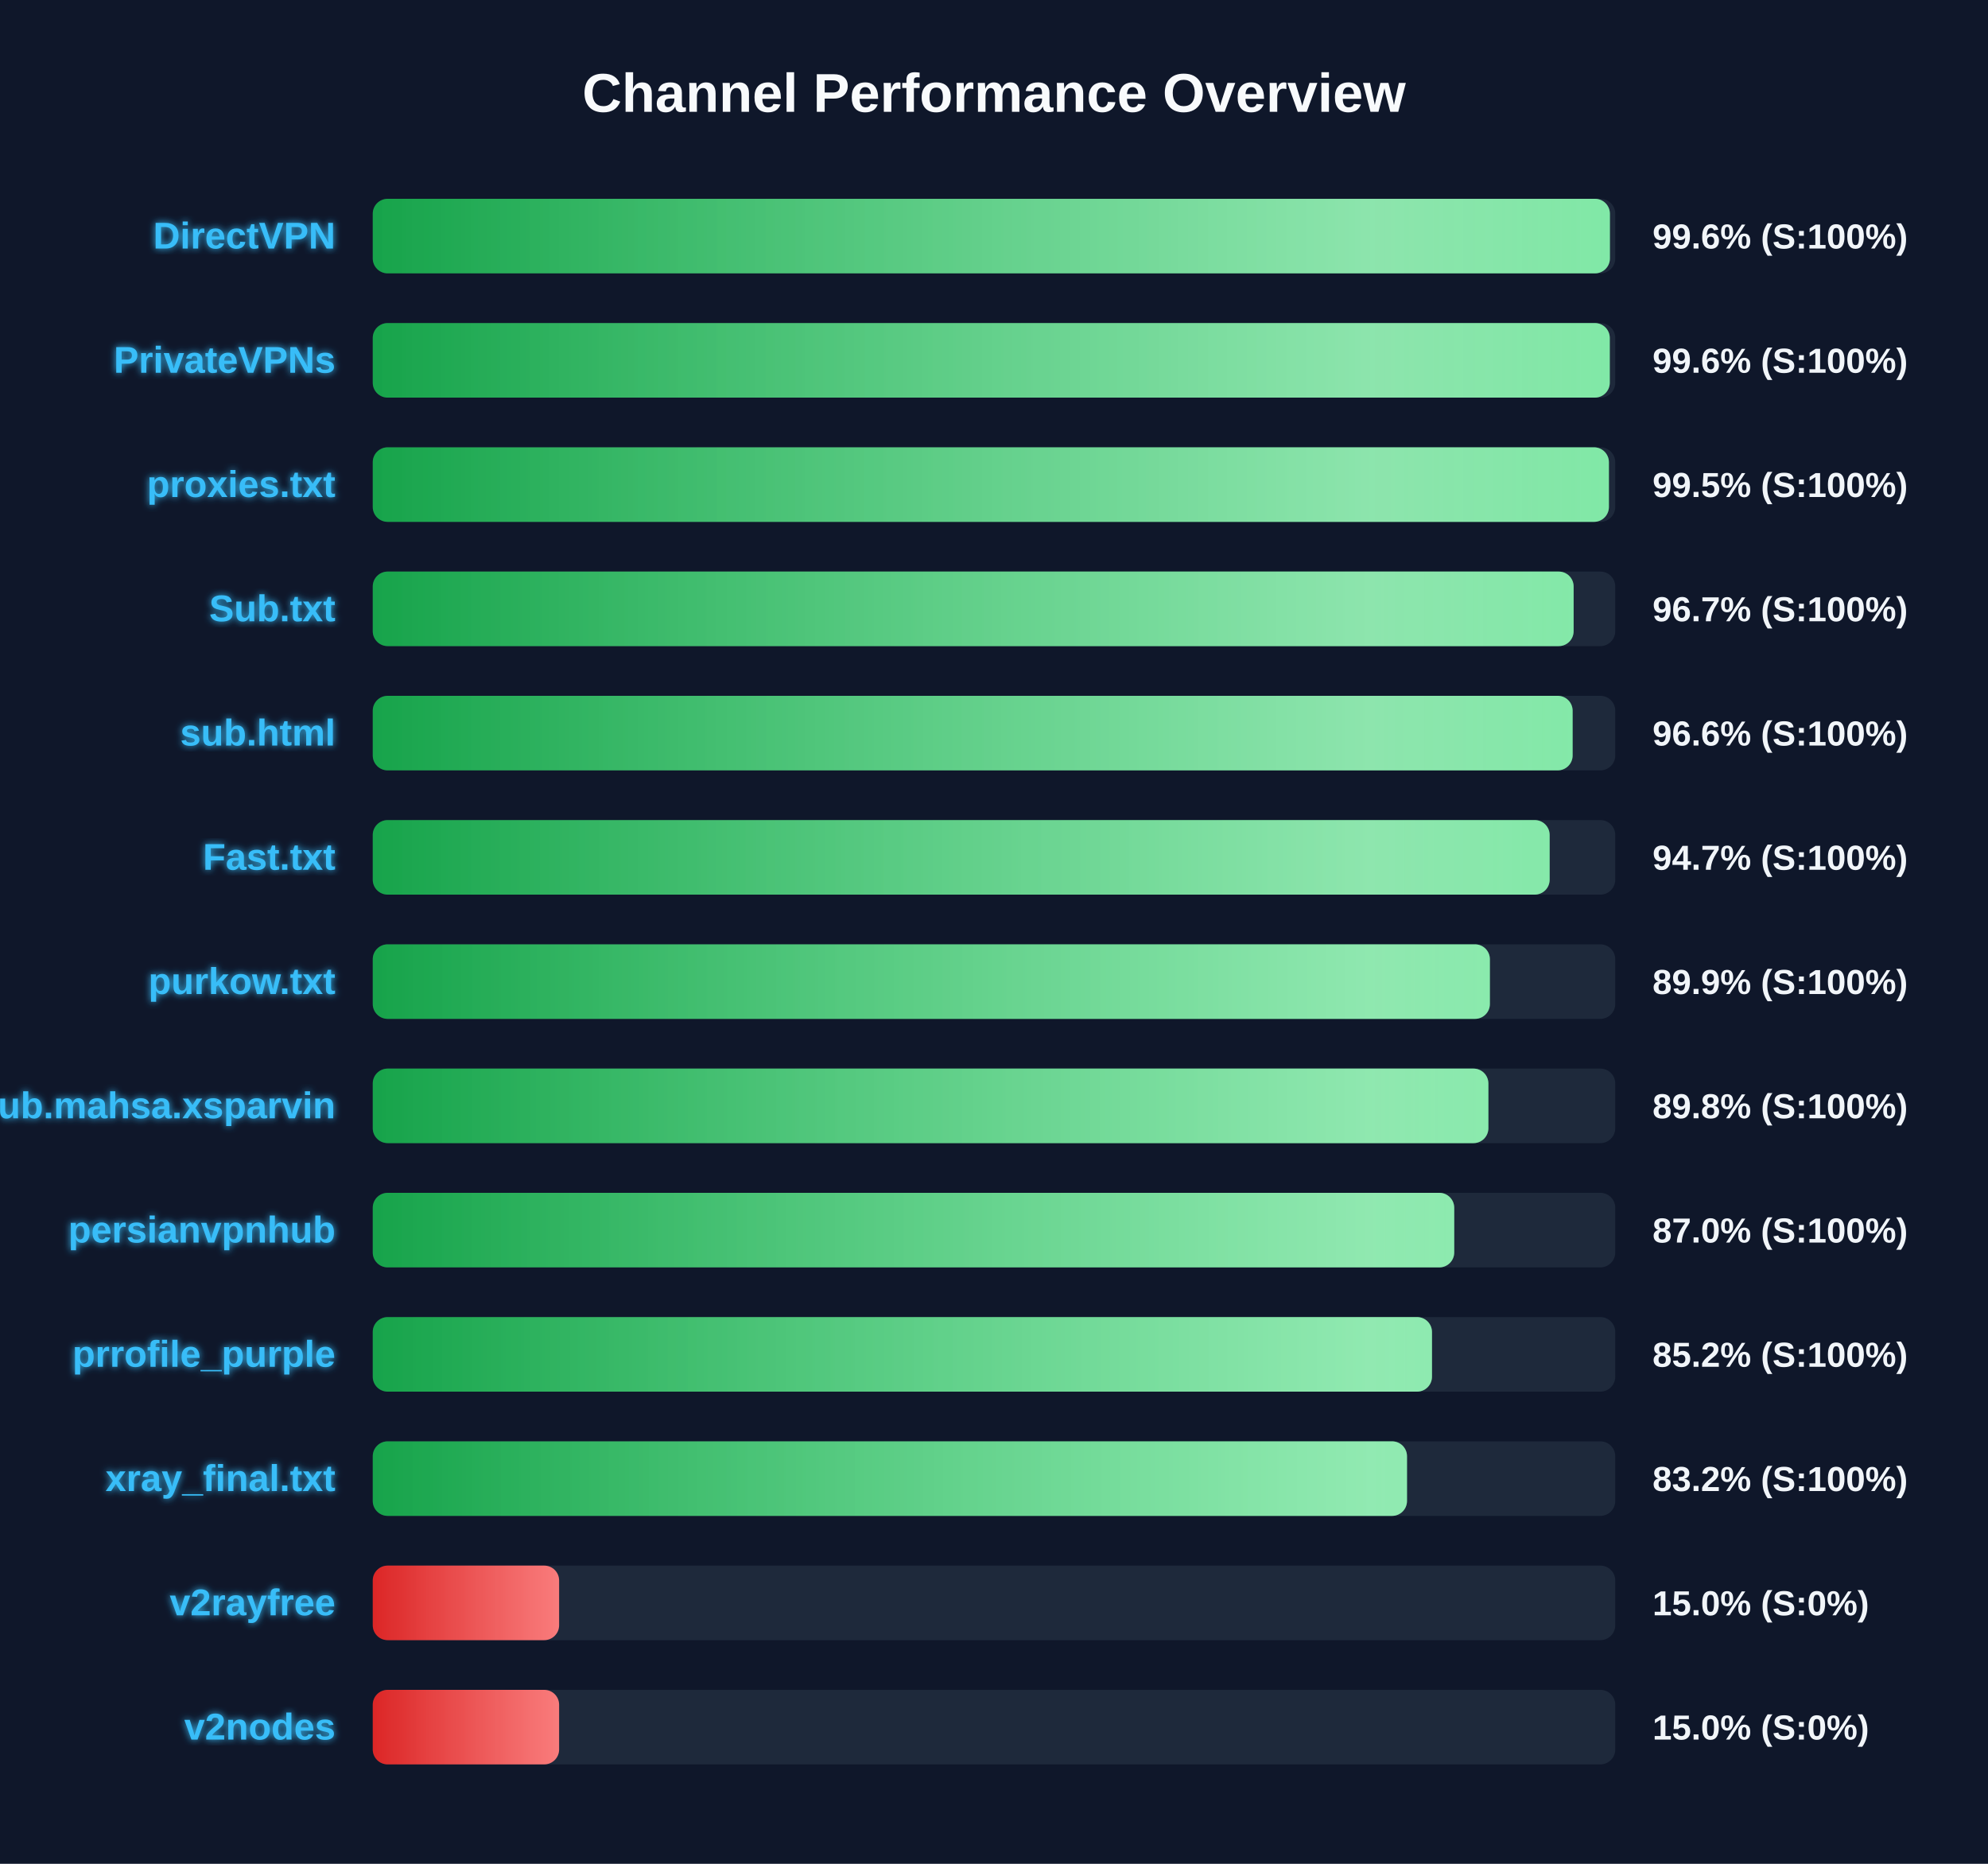
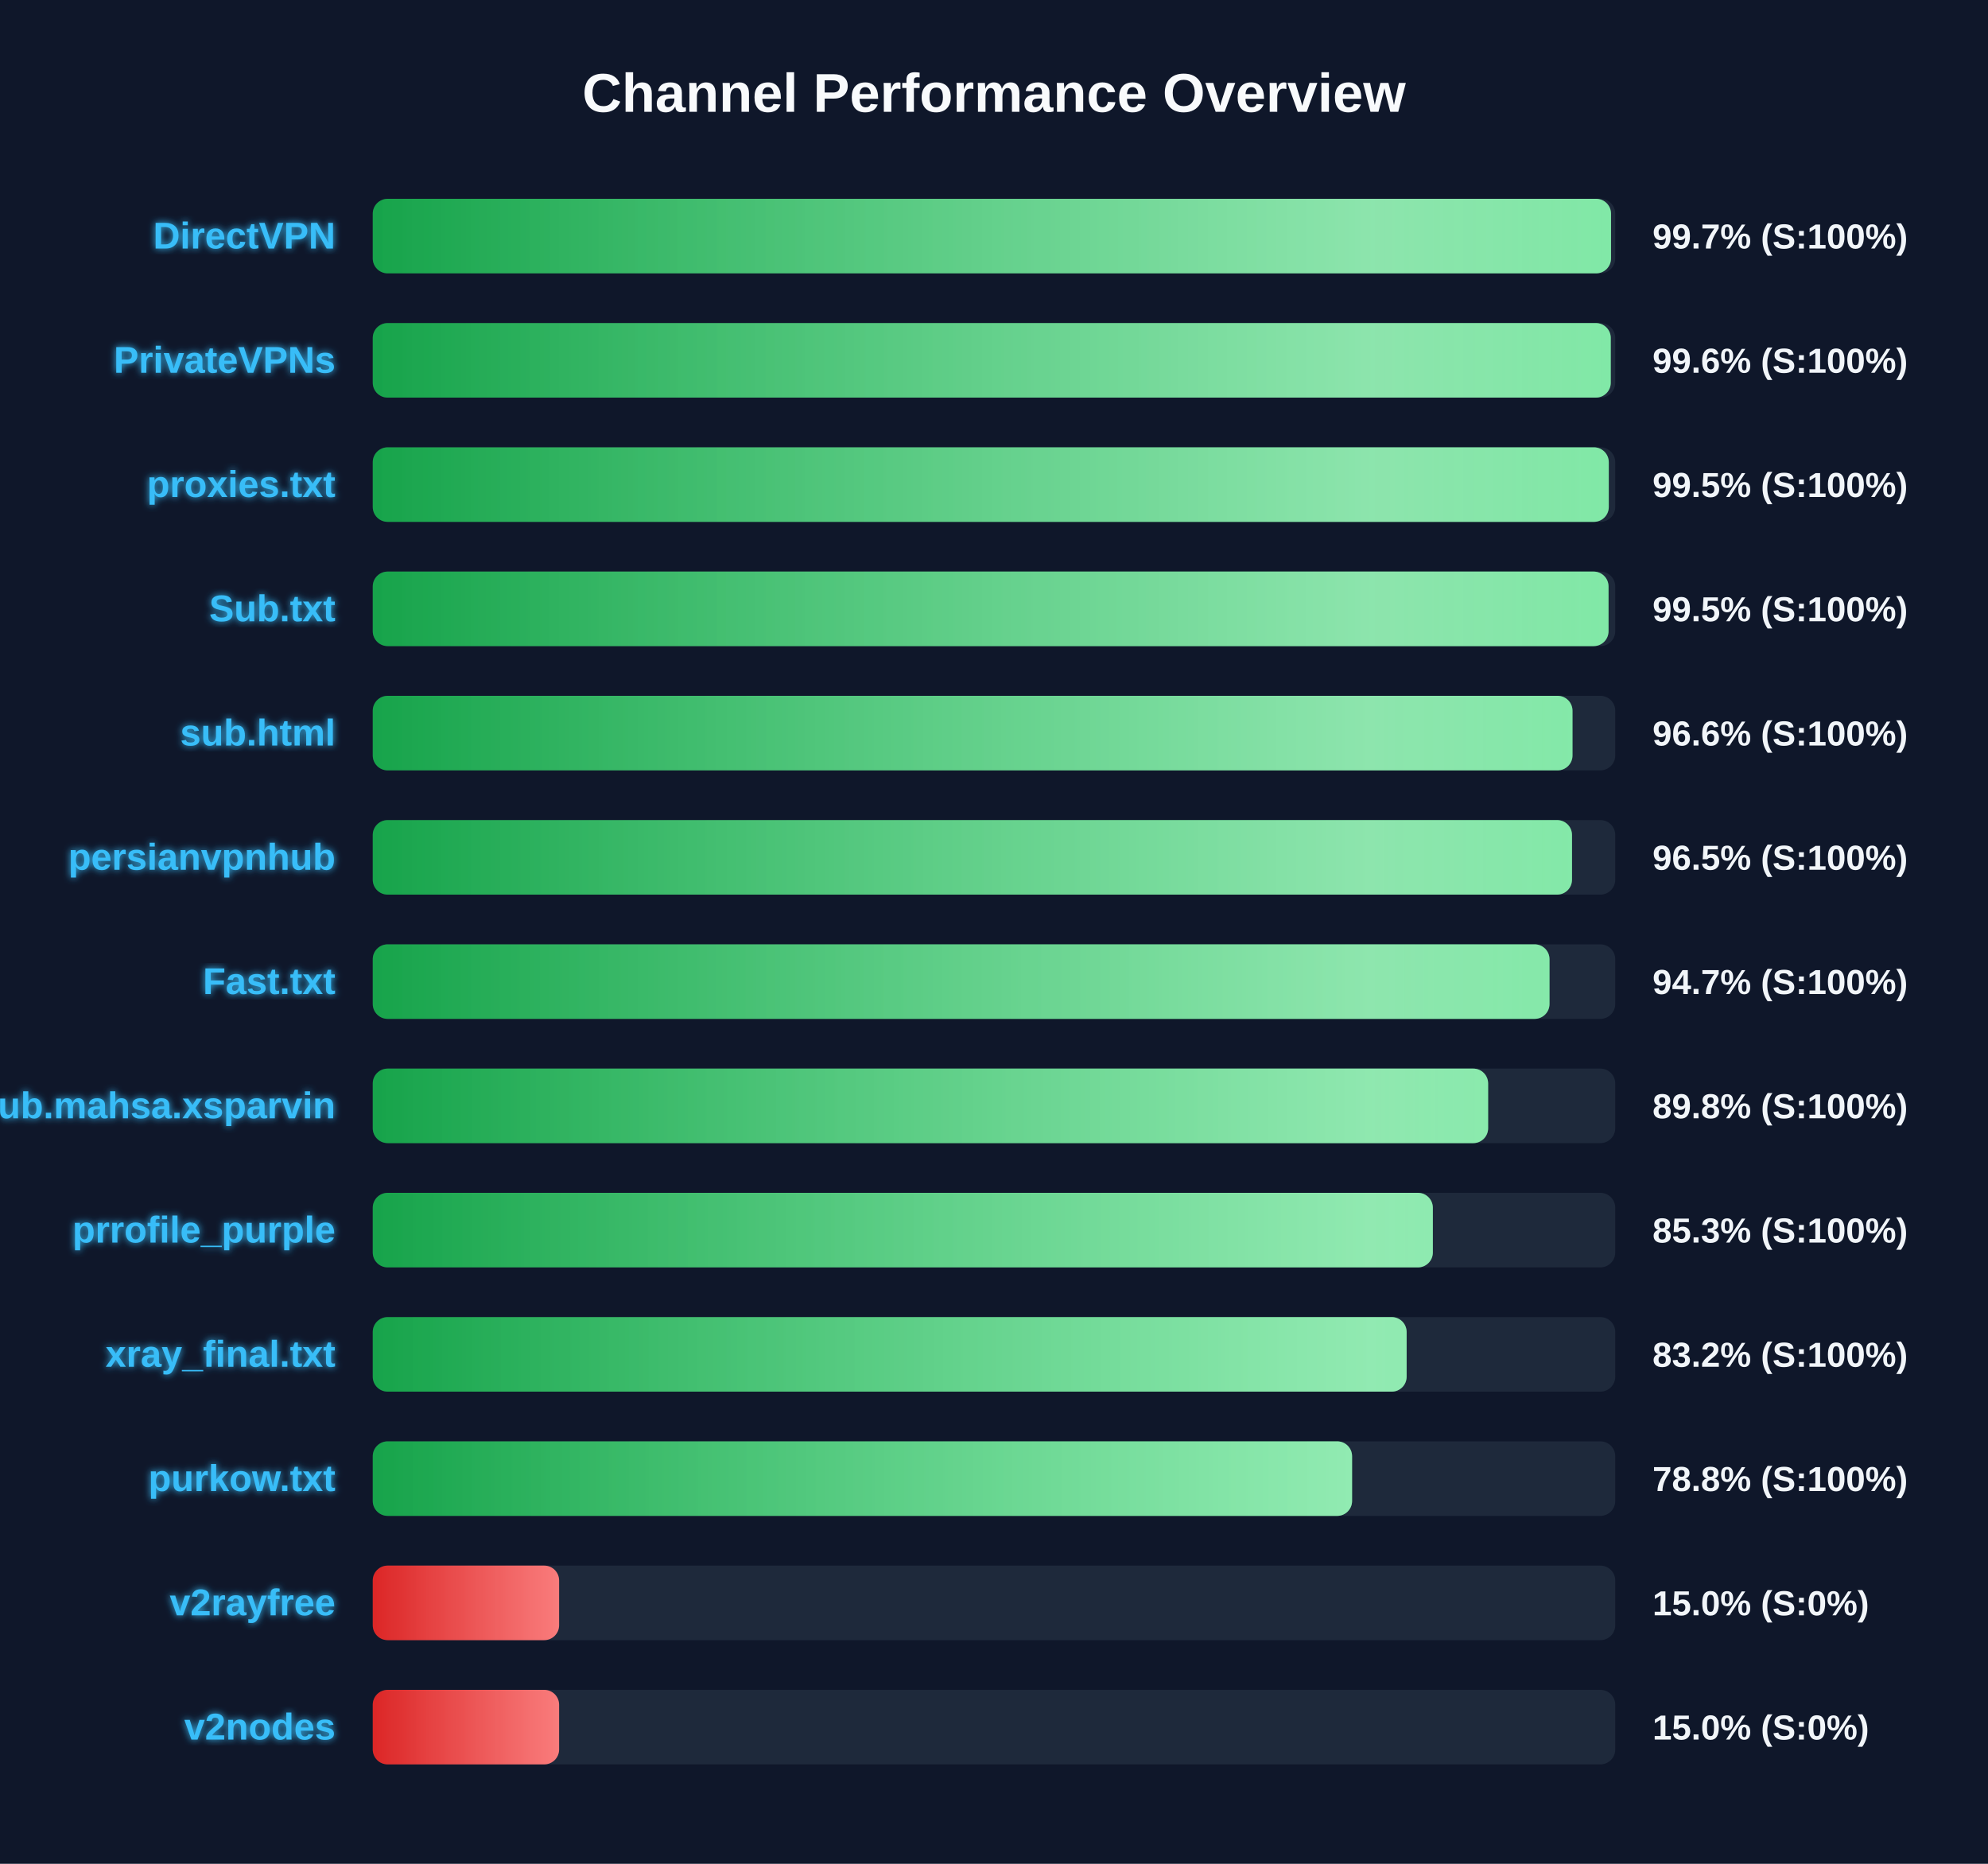
<svg xmlns="http://www.w3.org/2000/svg" width="800" height="750" version="1.1">
  <defs>
    <linearGradient id="grad-green" x1="0%" y1="0%" x2="100%" y2="0%">
      <stop offset="0%" stop-color="#16a34a" />
      <stop offset="100%" stop-color="#4ade80" />
    </linearGradient>
    <linearGradient id="grad-yellow" x1="0%" y1="0%" x2="100%" y2="0%">
      <stop offset="0%" stop-color="#ca8a04" />
      <stop offset="100%" stop-color="#fde047" />
    </linearGradient>
    <linearGradient id="grad-red" x1="0%" y1="0%" x2="100%" y2="0%">
      <stop offset="0%" stop-color="#dc2626" />
      <stop offset="100%" stop-color="#f87171" />
    </linearGradient>
    <linearGradient id="shimmer" x1="0%" y1="0%" x2="100%" y2="0%">
      <stop offset="0%" stop-color="rgba(255,255,255,0)" />
      <stop offset="50%" stop-color="rgba(255,255,255,0.4)" />
      <stop offset="100%" stop-color="rgba(255,255,255,0)" />
    </linearGradient>
    <filter id="glow" x="-20%" y="-20%" width="140%" height="140%">
      <feGaussianBlur stdDeviation="1.5" result="blur" />
      <feComposite in="SourceGraphic" in2="blur" operator="over" />
    </filter>
  </defs>
  <style>
        .bg-rect { fill: #0f172a; }
        .title { font: bold 22px 'Segoe UI', Arial, sans-serif; fill: #f8fafc; }
        .row { font: bold 15px 'Segoe UI', Arial, sans-serif; fill: #38bdf8; filter: url(#glow); }
        .score { font: bold 14px 'Segoe UI', Arial, sans-serif; fill: #f1f5f9; }
        @keyframes shimmer-anim {
            0% { transform: translateX(-100%); }
            100% { transform: translateX(200%); }
        }
        .shimmer-rect {
            animation: shimmer-anim 2.5s infinite linear;
        }
    </style>
  <rect width="100%" height="100%" class="bg-rect" />
  <text x="400" y="45" text-anchor="middle" class="title">Channel Performance Overview</text>
  <rect x="150" y="80" width="500" height="30" fill="#1e293b" rx="6" />
  <clipPath id="clip-0">
-     <rect x="150" y="80" width="497.85" height="30" rx="6" />
+     <rect x="150" y="80" width="498.3" height="30" rx="6" />
  </clipPath>
-   <rect x="150" y="80" width="497.85" height="30" fill="url(#grad-green)" rx="6" />
+   <rect x="150" y="80" width="498.3" height="30" fill="url(#grad-green)" rx="6" />
  <g clip-path="url(#clip-0)">
    <rect x="150" y="80" width="100%" height="30" fill="url(#shimmer)" class="shimmer-rect" />
  </g>
  <text x="135" y="100" text-anchor="end" class="row">DirectVPN</text>
-   <text x="665" y="100" text-anchor="start" class="score">99.6% (S:100%)</text>
+   <text x="665" y="100" text-anchor="start" class="score">99.7% (S:100%)</text>
  <rect x="150" y="130" width="500" height="30" fill="#1e293b" rx="6" />
  <clipPath id="clip-1">
-     <rect x="150" y="130" width="497.8" height="30" rx="6" />
+     <rect x="150" y="130" width="498.2" height="30" rx="6" />
  </clipPath>
-   <rect x="150" y="130" width="497.8" height="30" fill="url(#grad-green)" rx="6" />
+   <rect x="150" y="130" width="498.2" height="30" fill="url(#grad-green)" rx="6" />
  <g clip-path="url(#clip-1)">
    <rect x="150" y="130" width="100%" height="30" fill="url(#shimmer)" class="shimmer-rect" />
  </g>
  <text x="135" y="150" text-anchor="end" class="row">PrivateVPNs</text>
  <text x="665" y="150" text-anchor="start" class="score">99.6% (S:100%)</text>
  <rect x="150" y="180" width="500" height="30" fill="#1e293b" rx="6" />
  <clipPath id="clip-2">
-     <rect x="150" y="180" width="497.45" height="30" rx="6" />
+     <rect x="150" y="180" width="497.4" height="30" rx="6" />
  </clipPath>
-   <rect x="150" y="180" width="497.45" height="30" fill="url(#grad-green)" rx="6" />
+   <rect x="150" y="180" width="497.4" height="30" fill="url(#grad-green)" rx="6" />
  <g clip-path="url(#clip-2)">
    <rect x="150" y="180" width="100%" height="30" fill="url(#shimmer)" class="shimmer-rect" />
  </g>
  <text x="135" y="200" text-anchor="end" class="row">proxies.txt</text>
  <text x="665" y="200" text-anchor="start" class="score">99.5% (S:100%)</text>
  <rect x="150" y="230" width="500" height="30" fill="#1e293b" rx="6" />
  <clipPath id="clip-3">
-     <rect x="150" y="230" width="483.25" height="30" rx="6" />
+     <rect x="150" y="230" width="497.3" height="30" rx="6" />
  </clipPath>
-   <rect x="150" y="230" width="483.25" height="30" fill="url(#grad-green)" rx="6" />
+   <rect x="150" y="230" width="497.3" height="30" fill="url(#grad-green)" rx="6" />
  <g clip-path="url(#clip-3)">
    <rect x="150" y="230" width="100%" height="30" fill="url(#shimmer)" class="shimmer-rect" />
  </g>
  <text x="135" y="250" text-anchor="end" class="row">Sub.txt</text>
-   <text x="665" y="250" text-anchor="start" class="score">96.7% (S:100%)</text>
+   <text x="665" y="250" text-anchor="start" class="score">99.5% (S:100%)</text>
  <rect x="150" y="280" width="500" height="30" fill="#1e293b" rx="6" />
  <clipPath id="clip-4">
-     <rect x="150" y="280" width="482.85" height="30" rx="6" />
+     <rect x="150" y="280" width="482.8" height="30" rx="6" />
  </clipPath>
-   <rect x="150" y="280" width="482.85" height="30" fill="url(#grad-green)" rx="6" />
+   <rect x="150" y="280" width="482.8" height="30" fill="url(#grad-green)" rx="6" />
  <g clip-path="url(#clip-4)">
    <rect x="150" y="280" width="100%" height="30" fill="url(#shimmer)" class="shimmer-rect" />
  </g>
  <text x="135" y="300" text-anchor="end" class="row">sub.html</text>
  <text x="665" y="300" text-anchor="start" class="score">96.6% (S:100%)</text>
  <rect x="150" y="330" width="500" height="30" fill="#1e293b" rx="6" />
  <clipPath id="clip-5">
-     <rect x="150" y="330" width="473.6" height="30" rx="6" />
+     <rect x="150" y="330" width="482.6" height="30" rx="6" />
  </clipPath>
-   <rect x="150" y="330" width="473.6" height="30" fill="url(#grad-green)" rx="6" />
+   <rect x="150" y="330" width="482.6" height="30" fill="url(#grad-green)" rx="6" />
  <g clip-path="url(#clip-5)">
    <rect x="150" y="330" width="100%" height="30" fill="url(#shimmer)" class="shimmer-rect" />
  </g>
-   <text x="135" y="350" text-anchor="end" class="row">Fast.txt</text>
-   <text x="665" y="350" text-anchor="start" class="score">94.7% (S:100%)</text>
+   <text x="135" y="350" text-anchor="end" class="row">persianvpnhub</text>
+   <text x="665" y="350" text-anchor="start" class="score">96.5% (S:100%)</text>
  <rect x="150" y="380" width="500" height="30" fill="#1e293b" rx="6" />
  <clipPath id="clip-6">
-     <rect x="150" y="380" width="449.55" height="30" rx="6" />
+     <rect x="150" y="380" width="473.55" height="30" rx="6" />
  </clipPath>
-   <rect x="150" y="380" width="449.55" height="30" fill="url(#grad-green)" rx="6" />
+   <rect x="150" y="380" width="473.55" height="30" fill="url(#grad-green)" rx="6" />
  <g clip-path="url(#clip-6)">
    <rect x="150" y="380" width="100%" height="30" fill="url(#shimmer)" class="shimmer-rect" />
  </g>
-   <text x="135" y="400" text-anchor="end" class="row">purkow.txt</text>
-   <text x="665" y="400" text-anchor="start" class="score">89.9% (S:100%)</text>
+   <text x="135" y="400" text-anchor="end" class="row">Fast.txt</text>
+   <text x="665" y="400" text-anchor="start" class="score">94.7% (S:100%)</text>
  <rect x="150" y="430" width="500" height="30" fill="#1e293b" rx="6" />
  <clipPath id="clip-7">
-     <rect x="150" y="430" width="448.95" height="30" rx="6" />
+     <rect x="150" y="430" width="448.85" height="30" rx="6" />
  </clipPath>
-   <rect x="150" y="430" width="448.95" height="30" fill="url(#grad-green)" rx="6" />
+   <rect x="150" y="430" width="448.85" height="30" fill="url(#grad-green)" rx="6" />
  <g clip-path="url(#clip-7)">
    <rect x="150" y="430" width="100%" height="30" fill="url(#shimmer)" class="shimmer-rect" />
  </g>
  <text x="135" y="450" text-anchor="end" class="row">Sub.mahsa.xsparvin</text>
  <text x="665" y="450" text-anchor="start" class="score">89.8% (S:100%)</text>
  <rect x="150" y="480" width="500" height="30" fill="#1e293b" rx="6" />
  <clipPath id="clip-8">
-     <rect x="150" y="480" width="435.2" height="30" rx="6" />
+     <rect x="150" y="480" width="426.6" height="30" rx="6" />
  </clipPath>
-   <rect x="150" y="480" width="435.2" height="30" fill="url(#grad-green)" rx="6" />
+   <rect x="150" y="480" width="426.6" height="30" fill="url(#grad-green)" rx="6" />
  <g clip-path="url(#clip-8)">
    <rect x="150" y="480" width="100%" height="30" fill="url(#shimmer)" class="shimmer-rect" />
  </g>
-   <text x="135" y="500" text-anchor="end" class="row">persianvpnhub</text>
-   <text x="665" y="500" text-anchor="start" class="score">87.0% (S:100%)</text>
+   <text x="135" y="500" text-anchor="end" class="row">prrofile_purple</text>
+   <text x="665" y="500" text-anchor="start" class="score">85.3% (S:100%)</text>
  <rect x="150" y="530" width="500" height="30" fill="#1e293b" rx="6" />
  <clipPath id="clip-9">
-     <rect x="150" y="530" width="426.25" height="30" rx="6" />
+     <rect x="150" y="530" width="416.05" height="30" rx="6" />
  </clipPath>
-   <rect x="150" y="530" width="426.25" height="30" fill="url(#grad-green)" rx="6" />
+   <rect x="150" y="530" width="416.05" height="30" fill="url(#grad-green)" rx="6" />
  <g clip-path="url(#clip-9)">
    <rect x="150" y="530" width="100%" height="30" fill="url(#shimmer)" class="shimmer-rect" />
  </g>
-   <text x="135" y="550" text-anchor="end" class="row">prrofile_purple</text>
-   <text x="665" y="550" text-anchor="start" class="score">85.2% (S:100%)</text>
+   <text x="135" y="550" text-anchor="end" class="row">xray_final.txt</text>
+   <text x="665" y="550" text-anchor="start" class="score">83.2% (S:100%)</text>
  <rect x="150" y="580" width="500" height="30" fill="#1e293b" rx="6" />
  <clipPath id="clip-10">
-     <rect x="150" y="580" width="416.2" height="30" rx="6" />
+     <rect x="150" y="580" width="394.1" height="30" rx="6" />
  </clipPath>
-   <rect x="150" y="580" width="416.2" height="30" fill="url(#grad-green)" rx="6" />
+   <rect x="150" y="580" width="394.1" height="30" fill="url(#grad-green)" rx="6" />
  <g clip-path="url(#clip-10)">
    <rect x="150" y="580" width="100%" height="30" fill="url(#shimmer)" class="shimmer-rect" />
  </g>
-   <text x="135" y="600" text-anchor="end" class="row">xray_final.txt</text>
-   <text x="665" y="600" text-anchor="start" class="score">83.2% (S:100%)</text>
+   <text x="135" y="600" text-anchor="end" class="row">purkow.txt</text>
+   <text x="665" y="600" text-anchor="start" class="score">78.8% (S:100%)</text>
  <rect x="150" y="630" width="500" height="30" fill="#1e293b" rx="6" />
  <clipPath id="clip-11">
    <rect x="150" y="630" width="75.0" height="30" rx="6" />
  </clipPath>
  <rect x="150" y="630" width="75.0" height="30" fill="url(#grad-red)" rx="6" />
  <g clip-path="url(#clip-11)">
    <rect x="150" y="630" width="100%" height="30" fill="url(#shimmer)" class="shimmer-rect" />
  </g>
  <text x="135" y="650" text-anchor="end" class="row">v2rayfree</text>
  <text x="665" y="650" text-anchor="start" class="score">15.0% (S:0%)</text>
  <rect x="150" y="680" width="500" height="30" fill="#1e293b" rx="6" />
  <clipPath id="clip-12">
    <rect x="150" y="680" width="75.0" height="30" rx="6" />
  </clipPath>
  <rect x="150" y="680" width="75.0" height="30" fill="url(#grad-red)" rx="6" />
  <g clip-path="url(#clip-12)">
    <rect x="150" y="680" width="100%" height="30" fill="url(#shimmer)" class="shimmer-rect" />
  </g>
  <text x="135" y="700" text-anchor="end" class="row">v2nodes</text>
  <text x="665" y="700" text-anchor="start" class="score">15.0% (S:0%)</text>
</svg>
